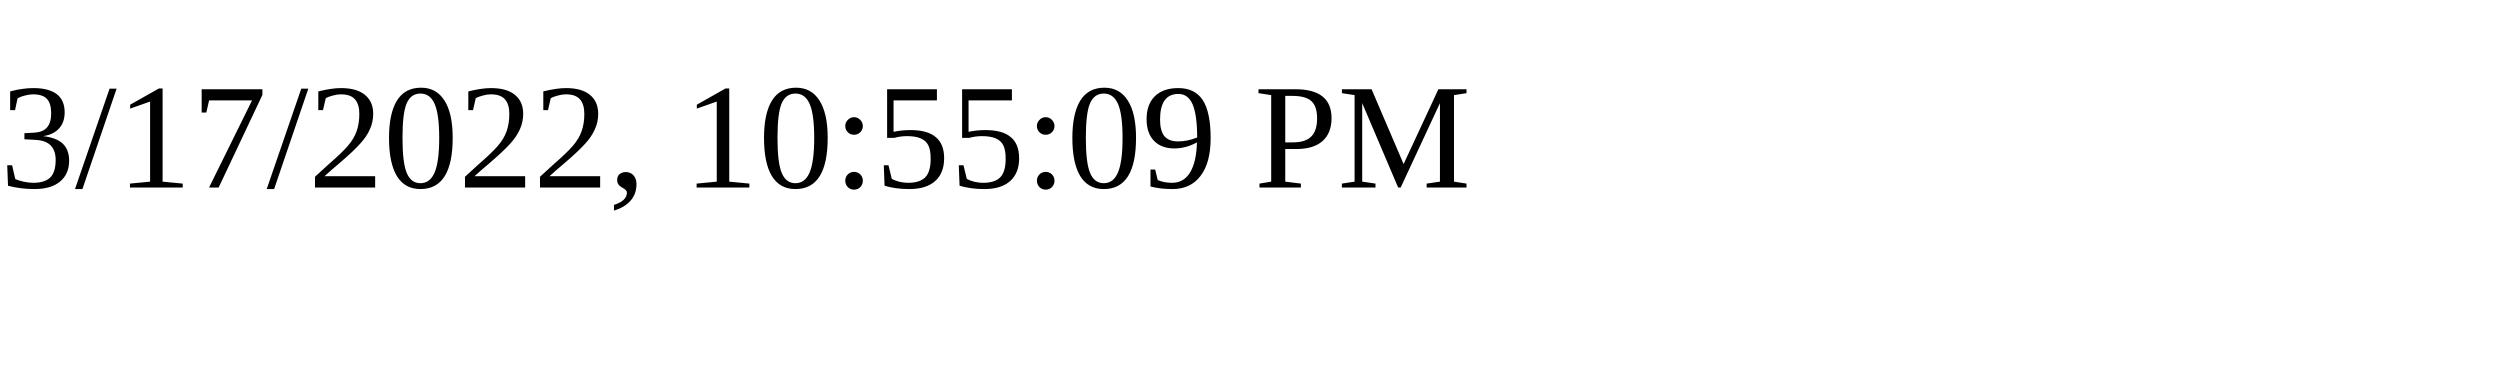
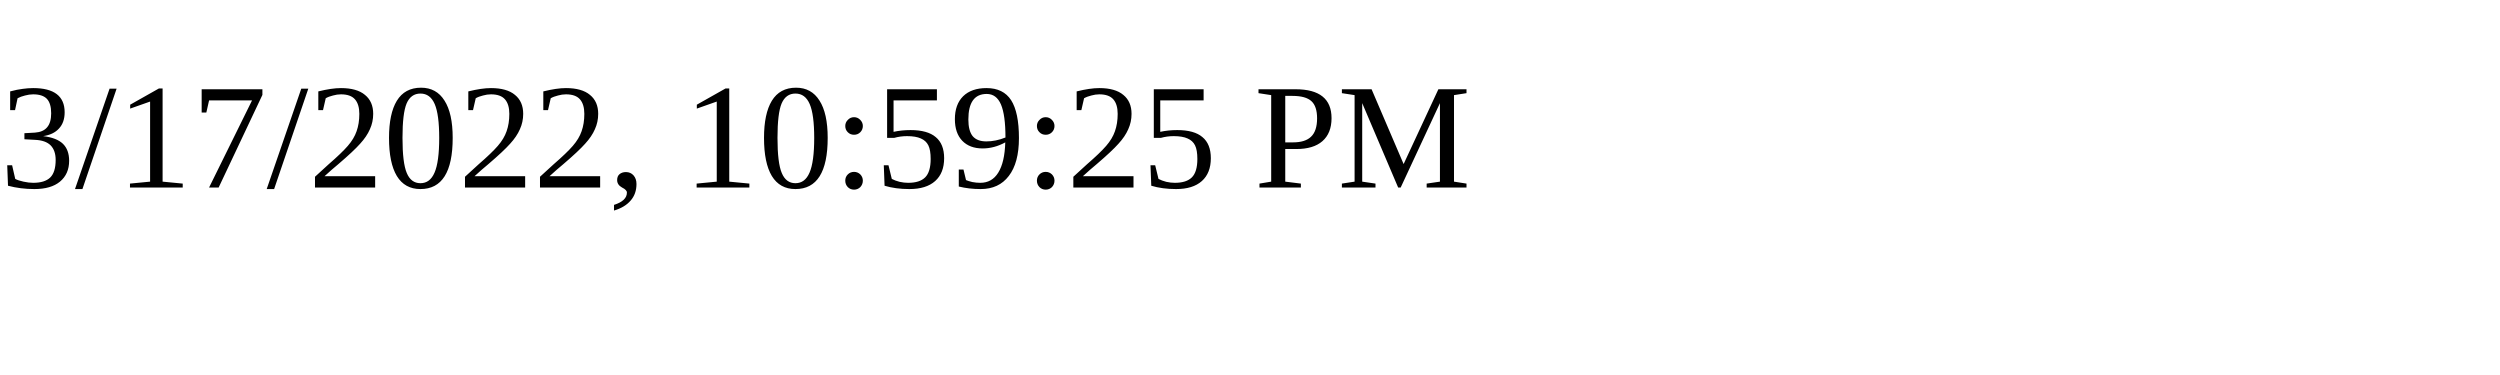
<svg xmlns="http://www.w3.org/2000/svg" height="30" width="200">
-   <text x="0" y="15">3/17/2022, 10:55:09 PM</text>
+   <text x="0" y="15">3/17/2022, 10:59:25 PM</text>
</svg>
